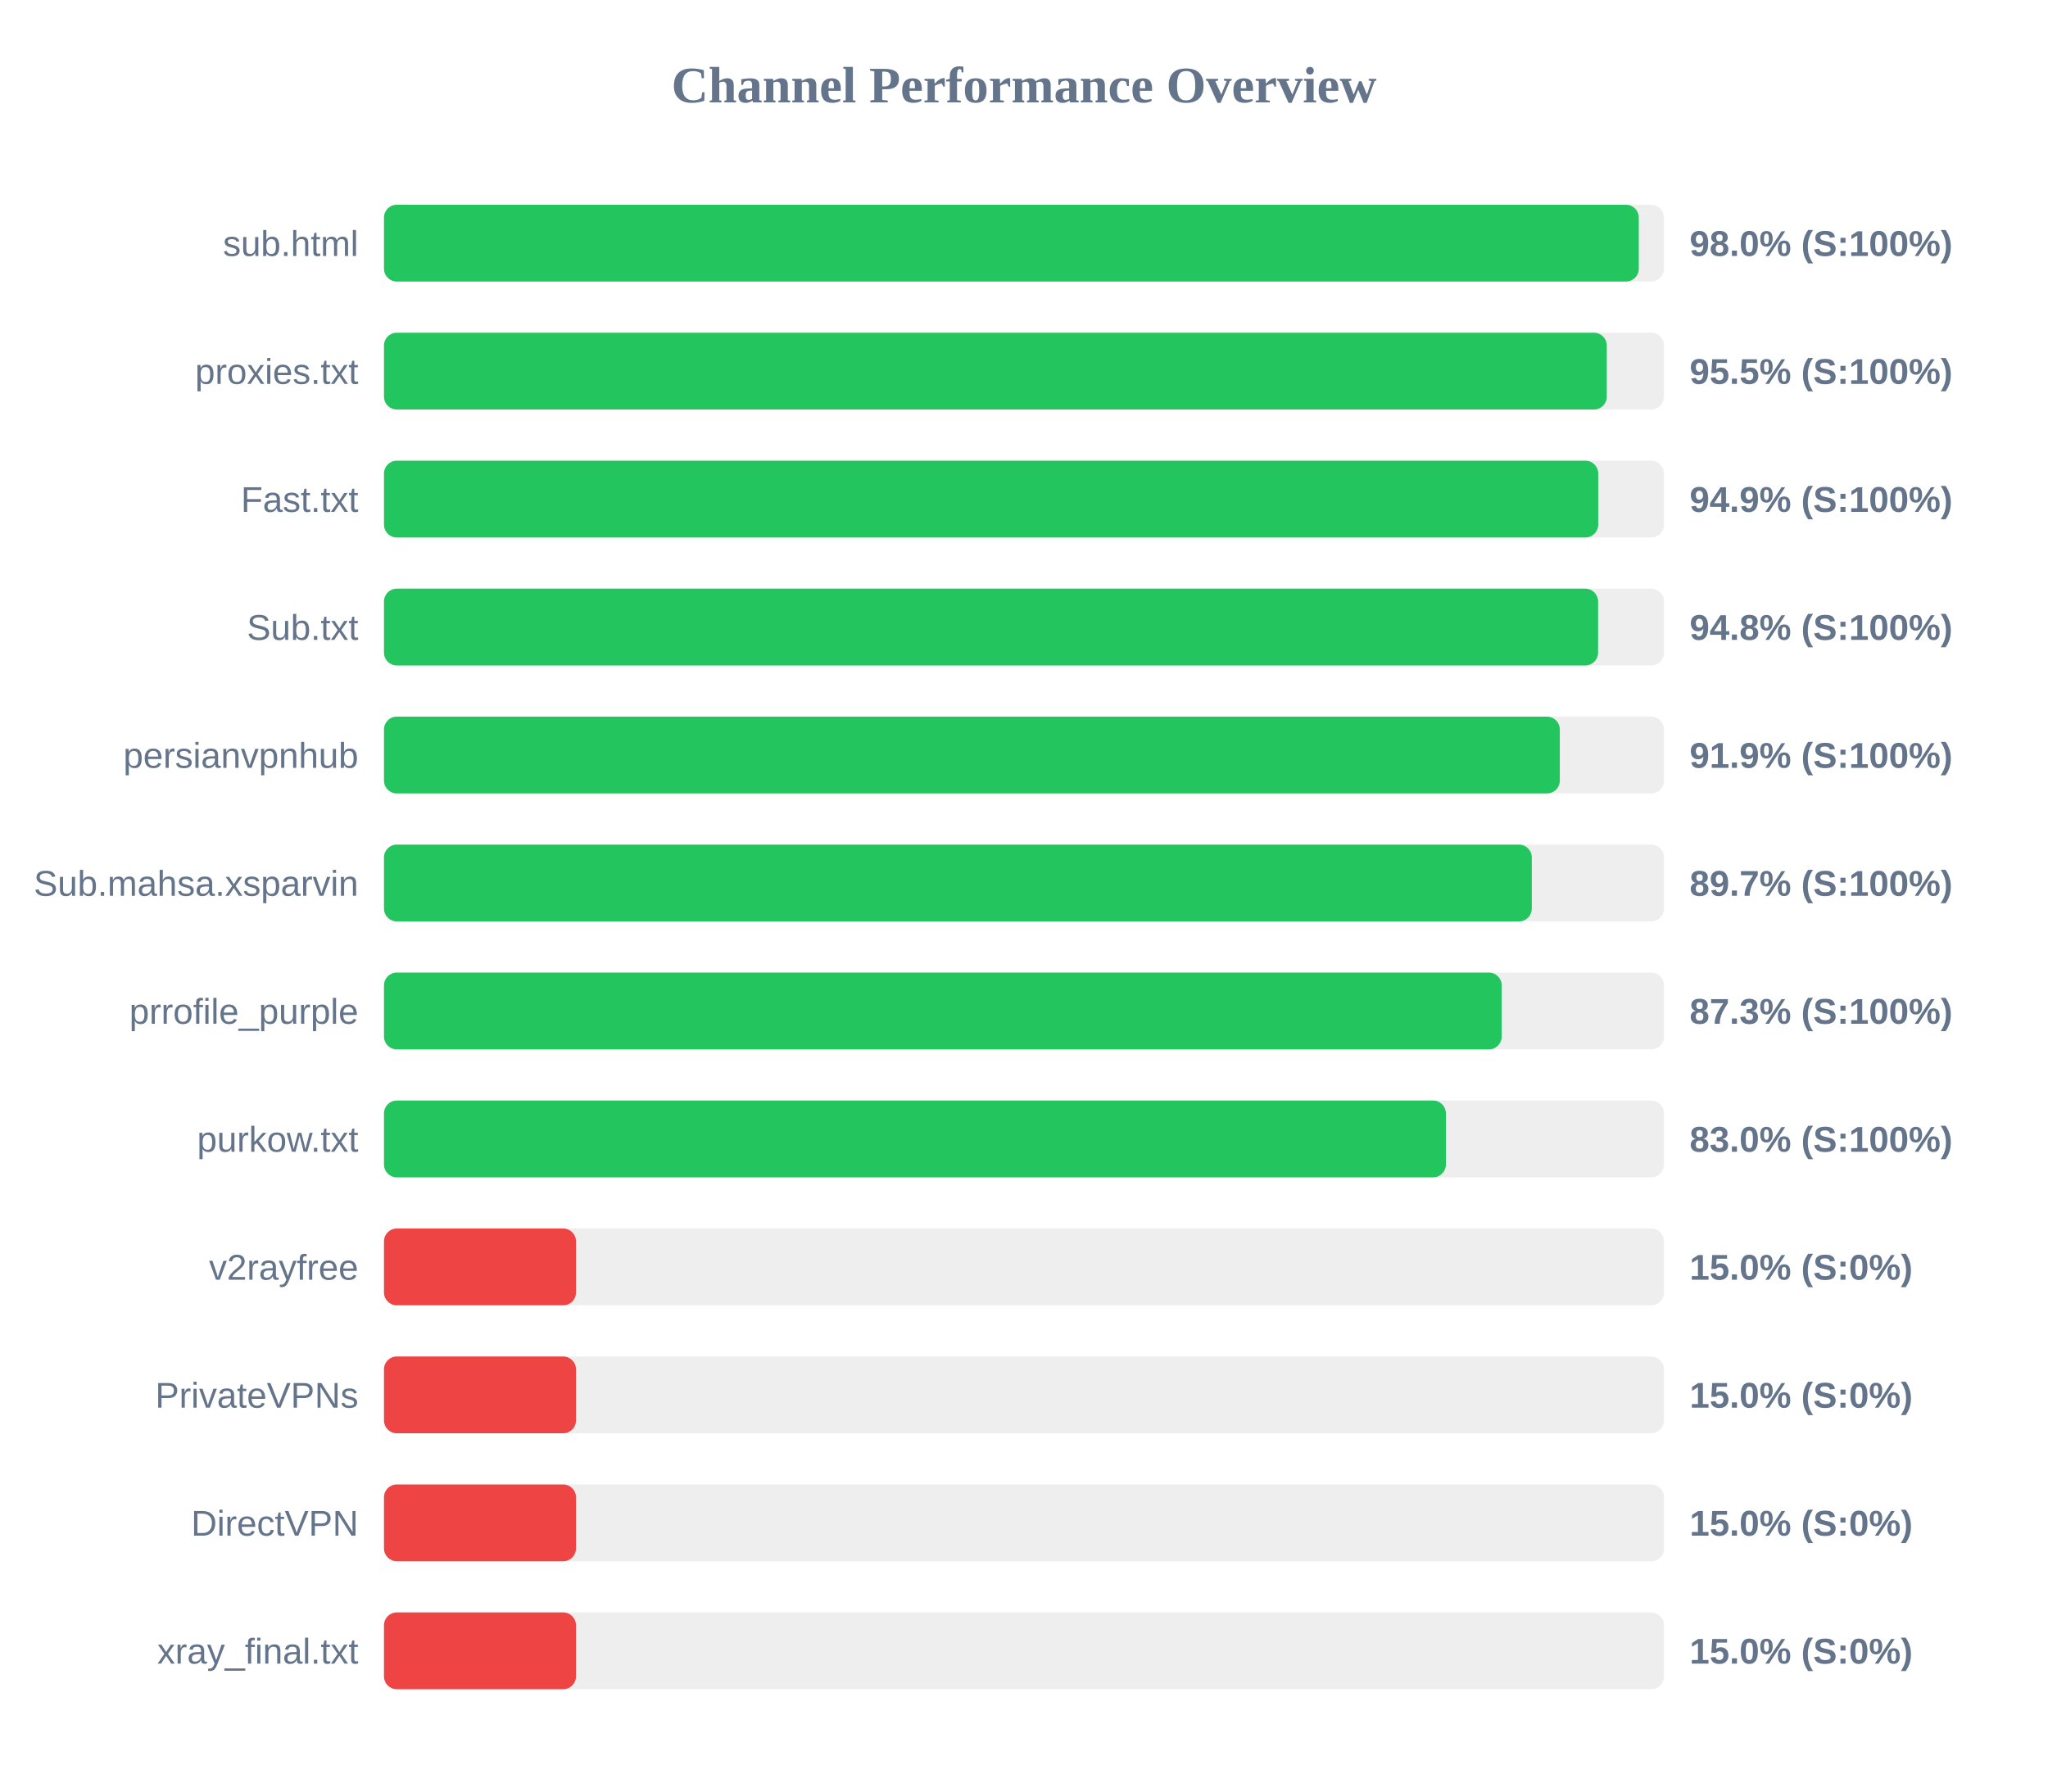
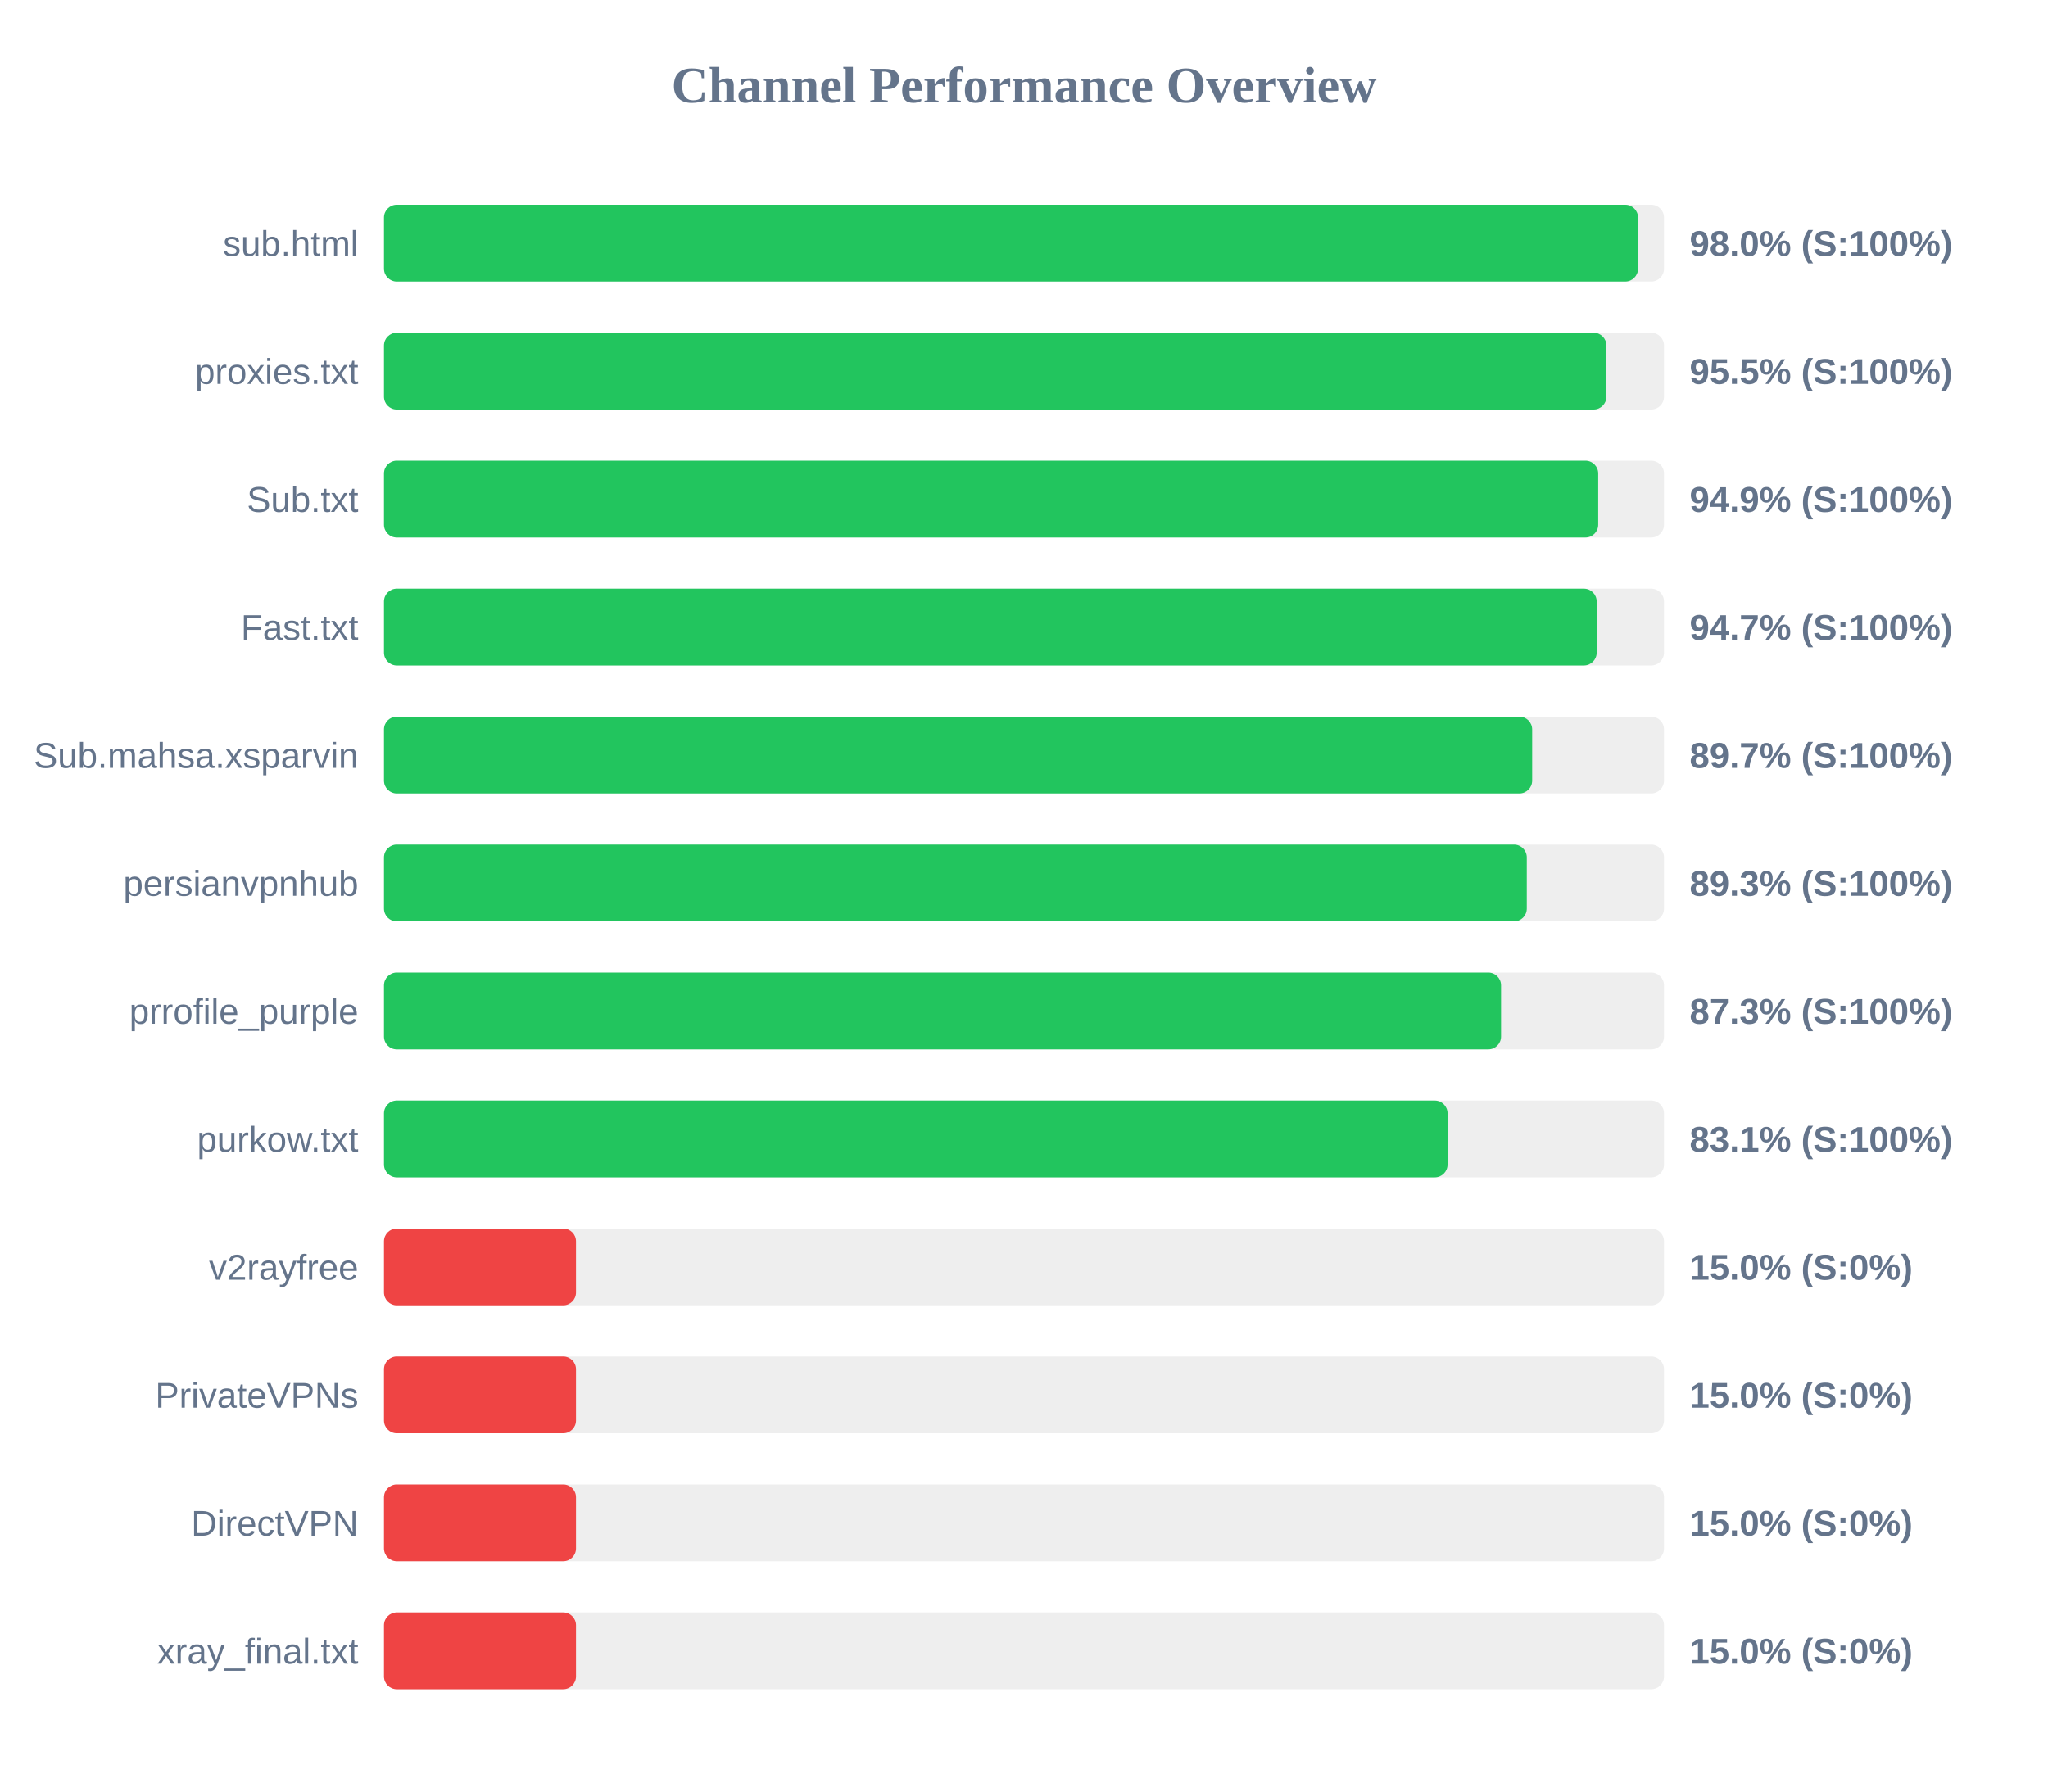
<svg xmlns="http://www.w3.org/2000/svg" width="800" height="700" version="1.1">
  <style>
        .row { font: 14px Arial; fill: #64748b; }
        .score { font: bold 14px Arial; fill: #64748b; }
    </style>
  <text x="400" y="40" text-anchor="middle" font-size="20px" font-weight="bold" fill="#64748b">Channel Performance Overview</text>
  <rect x="150" y="80" width="500" height="30" fill="#eee" rx="5" />
-   <rect x="150" y="80" width="490.15" height="30" fill="#22c55e" rx="5" />
+   <rect x="150" y="80" width="489.85" height="30" fill="#22c55e" rx="5" />
  <text x="140" y="100" text-anchor="end" class="row">sub.html</text>
  <text x="660" y="100" text-anchor="start" class="score">98.0% (S:100%)</text>
  <rect x="150" y="130" width="500" height="30" fill="#eee" rx="5" />
-   <rect x="150" y="130" width="477.65" height="30" fill="#22c55e" rx="5" />
+   <rect x="150" y="130" width="477.5" height="30" fill="#22c55e" rx="5" />
  <text x="140" y="150" text-anchor="end" class="row">proxies.txt</text>
  <text x="660" y="150" text-anchor="start" class="score">95.5% (S:100%)</text>
  <rect x="150" y="180" width="500" height="30" fill="#eee" rx="5" />
  <rect x="150" y="180" width="474.3" height="30" fill="#22c55e" rx="5" />
-   <text x="140" y="200" text-anchor="end" class="row">Fast.txt</text>
+   <text x="140" y="200" text-anchor="end" class="row">Sub.txt</text>
  <text x="660" y="200" text-anchor="start" class="score">94.9% (S:100%)</text>
  <rect x="150" y="230" width="500" height="30" fill="#eee" rx="5" />
-   <rect x="150" y="230" width="474.25" height="30" fill="#22c55e" rx="5" />
-   <text x="140" y="250" text-anchor="end" class="row">Sub.txt</text>
-   <text x="660" y="250" text-anchor="start" class="score">94.8% (S:100%)</text>
+   <rect x="150" y="230" width="473.7" height="30" fill="#22c55e" rx="5" />
+   <text x="140" y="250" text-anchor="end" class="row">Fast.txt</text>
+   <text x="660" y="250" text-anchor="start" class="score">94.7% (S:100%)</text>
  <rect x="150" y="280" width="500" height="30" fill="#eee" rx="5" />
-   <rect x="150" y="280" width="459.3" height="30" fill="#22c55e" rx="5" />
-   <text x="140" y="300" text-anchor="end" class="row">persianvpnhub</text>
-   <text x="660" y="300" text-anchor="start" class="score">91.9% (S:100%)</text>
+   <rect x="150" y="280" width="448.5" height="30" fill="#22c55e" rx="5" />
+   <text x="140" y="300" text-anchor="end" class="row">Sub.mahsa.xsparvin</text>
+   <text x="660" y="300" text-anchor="start" class="score">89.7% (S:100%)</text>
  <rect x="150" y="330" width="500" height="30" fill="#eee" rx="5" />
-   <rect x="150" y="330" width="448.35" height="30" fill="#22c55e" rx="5" />
-   <text x="140" y="350" text-anchor="end" class="row">Sub.mahsa.xsparvin</text>
-   <text x="660" y="350" text-anchor="start" class="score">89.7% (S:100%)</text>
+   <rect x="150" y="330" width="446.4" height="30" fill="#22c55e" rx="5" />
+   <text x="140" y="350" text-anchor="end" class="row">persianvpnhub</text>
+   <text x="660" y="350" text-anchor="start" class="score">89.3% (S:100%)</text>
  <rect x="150" y="380" width="500" height="30" fill="#eee" rx="5" />
-   <rect x="150" y="380" width="436.6" height="30" fill="#22c55e" rx="5" />
+   <rect x="150" y="380" width="436.35" height="30" fill="#22c55e" rx="5" />
  <text x="140" y="400" text-anchor="end" class="row">prrofile_purple</text>
  <text x="660" y="400" text-anchor="start" class="score">87.3% (S:100%)</text>
  <rect x="150" y="430" width="500" height="30" fill="#eee" rx="5" />
-   <rect x="150" y="430" width="414.8" height="30" fill="#22c55e" rx="5" />
+   <rect x="150" y="430" width="415.45" height="30" fill="#22c55e" rx="5" />
  <text x="140" y="450" text-anchor="end" class="row">purkow.txt</text>
-   <text x="660" y="450" text-anchor="start" class="score">83.0% (S:100%)</text>
+   <text x="660" y="450" text-anchor="start" class="score">83.1% (S:100%)</text>
  <rect x="150" y="480" width="500" height="30" fill="#eee" rx="5" />
  <rect x="150" y="480" width="75.0" height="30" fill="#ef4444" rx="5" />
  <text x="140" y="500" text-anchor="end" class="row">v2rayfree</text>
  <text x="660" y="500" text-anchor="start" class="score">15.0% (S:0%)</text>
  <rect x="150" y="530" width="500" height="30" fill="#eee" rx="5" />
  <rect x="150" y="530" width="75.0" height="30" fill="#ef4444" rx="5" />
  <text x="140" y="550" text-anchor="end" class="row">PrivateVPNs</text>
  <text x="660" y="550" text-anchor="start" class="score">15.0% (S:0%)</text>
  <rect x="150" y="580" width="500" height="30" fill="#eee" rx="5" />
  <rect x="150" y="580" width="75.0" height="30" fill="#ef4444" rx="5" />
  <text x="140" y="600" text-anchor="end" class="row">DirectVPN</text>
  <text x="660" y="600" text-anchor="start" class="score">15.0% (S:0%)</text>
  <rect x="150" y="630" width="500" height="30" fill="#eee" rx="5" />
  <rect x="150" y="630" width="75.0" height="30" fill="#ef4444" rx="5" />
  <text x="140" y="650" text-anchor="end" class="row">xray_final.txt</text>
  <text x="660" y="650" text-anchor="start" class="score">15.0% (S:0%)</text>
</svg>
